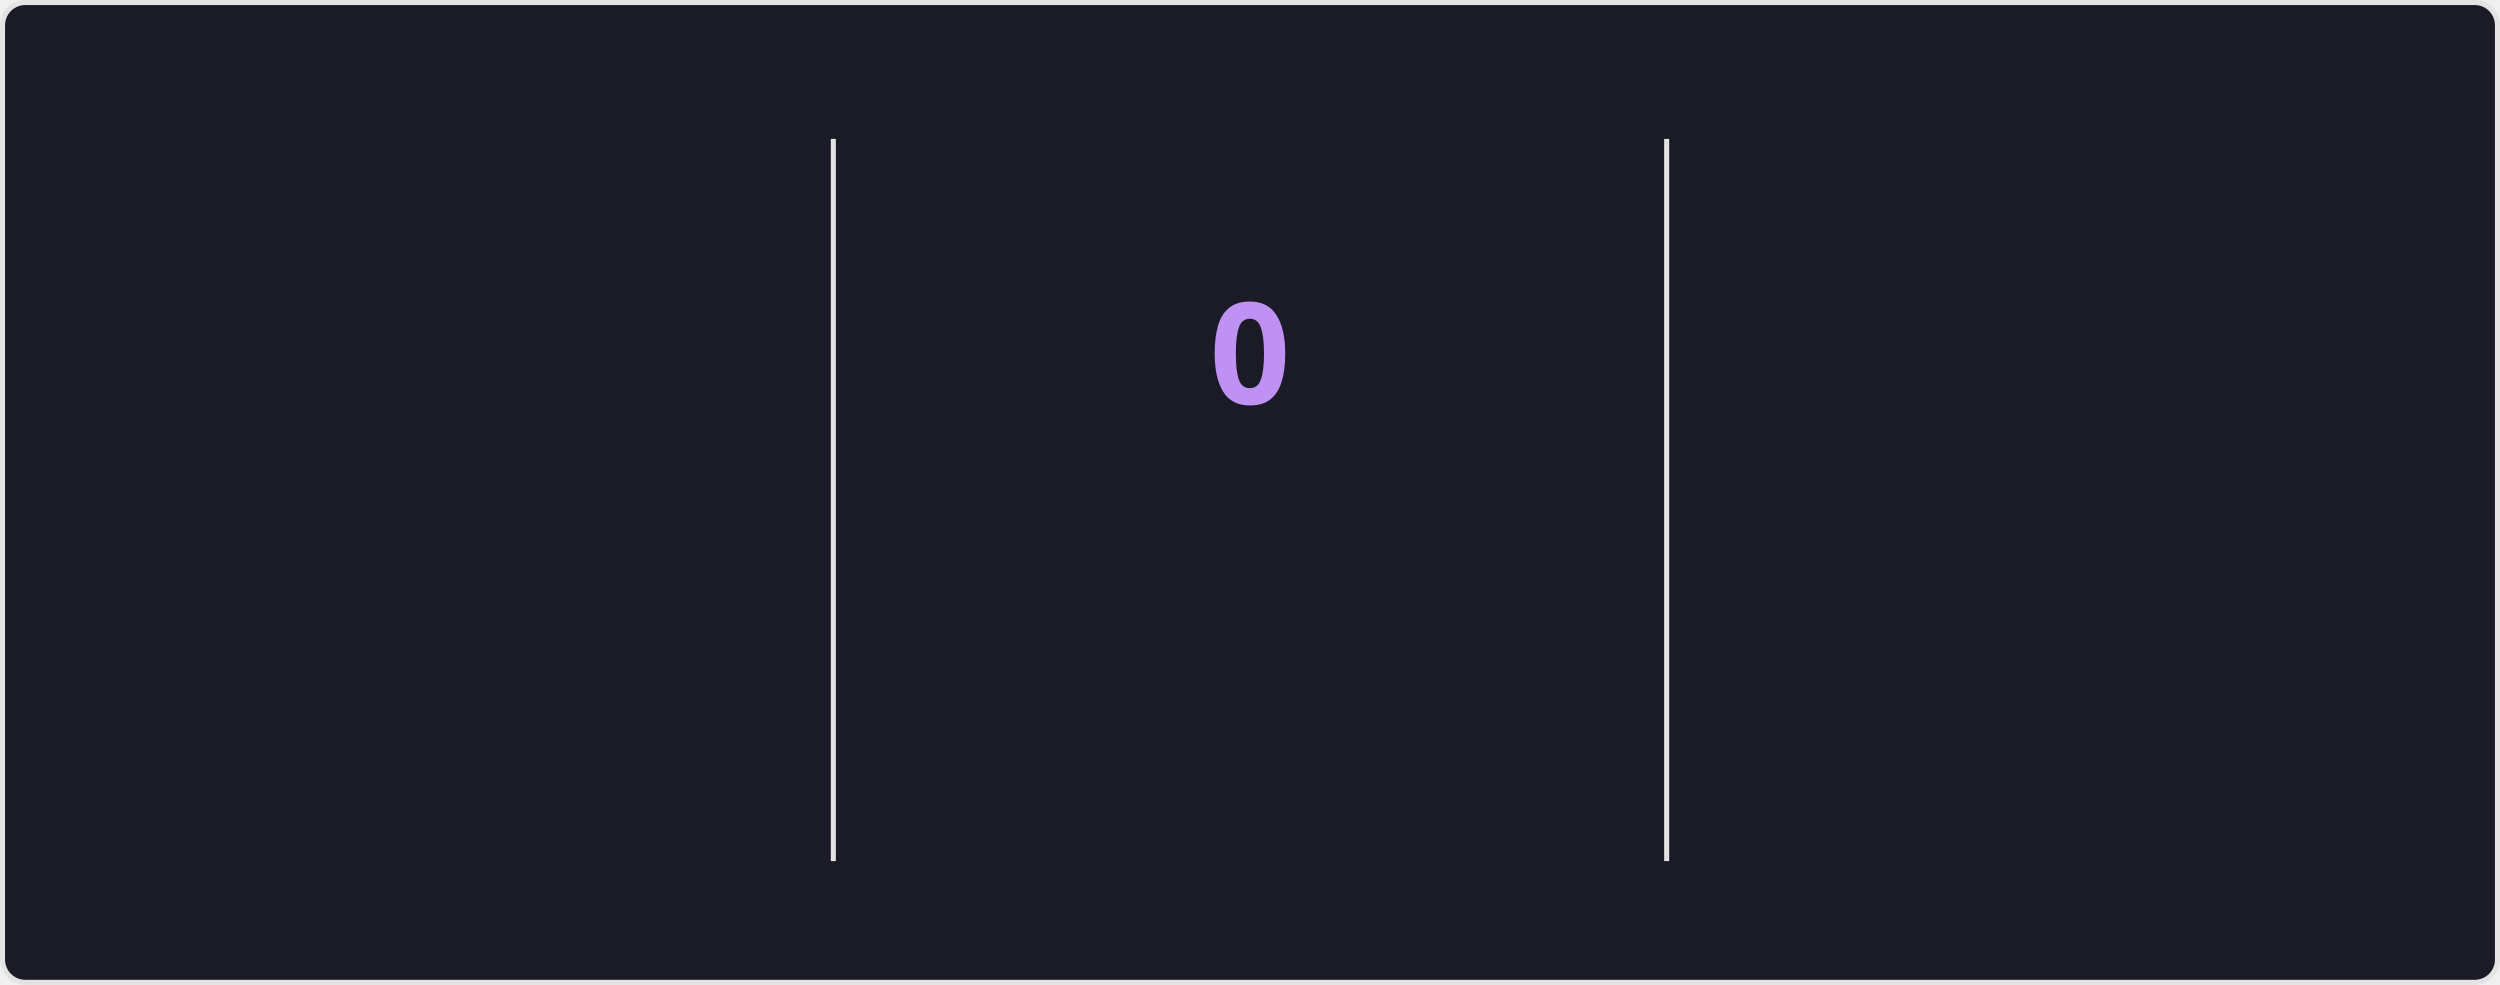
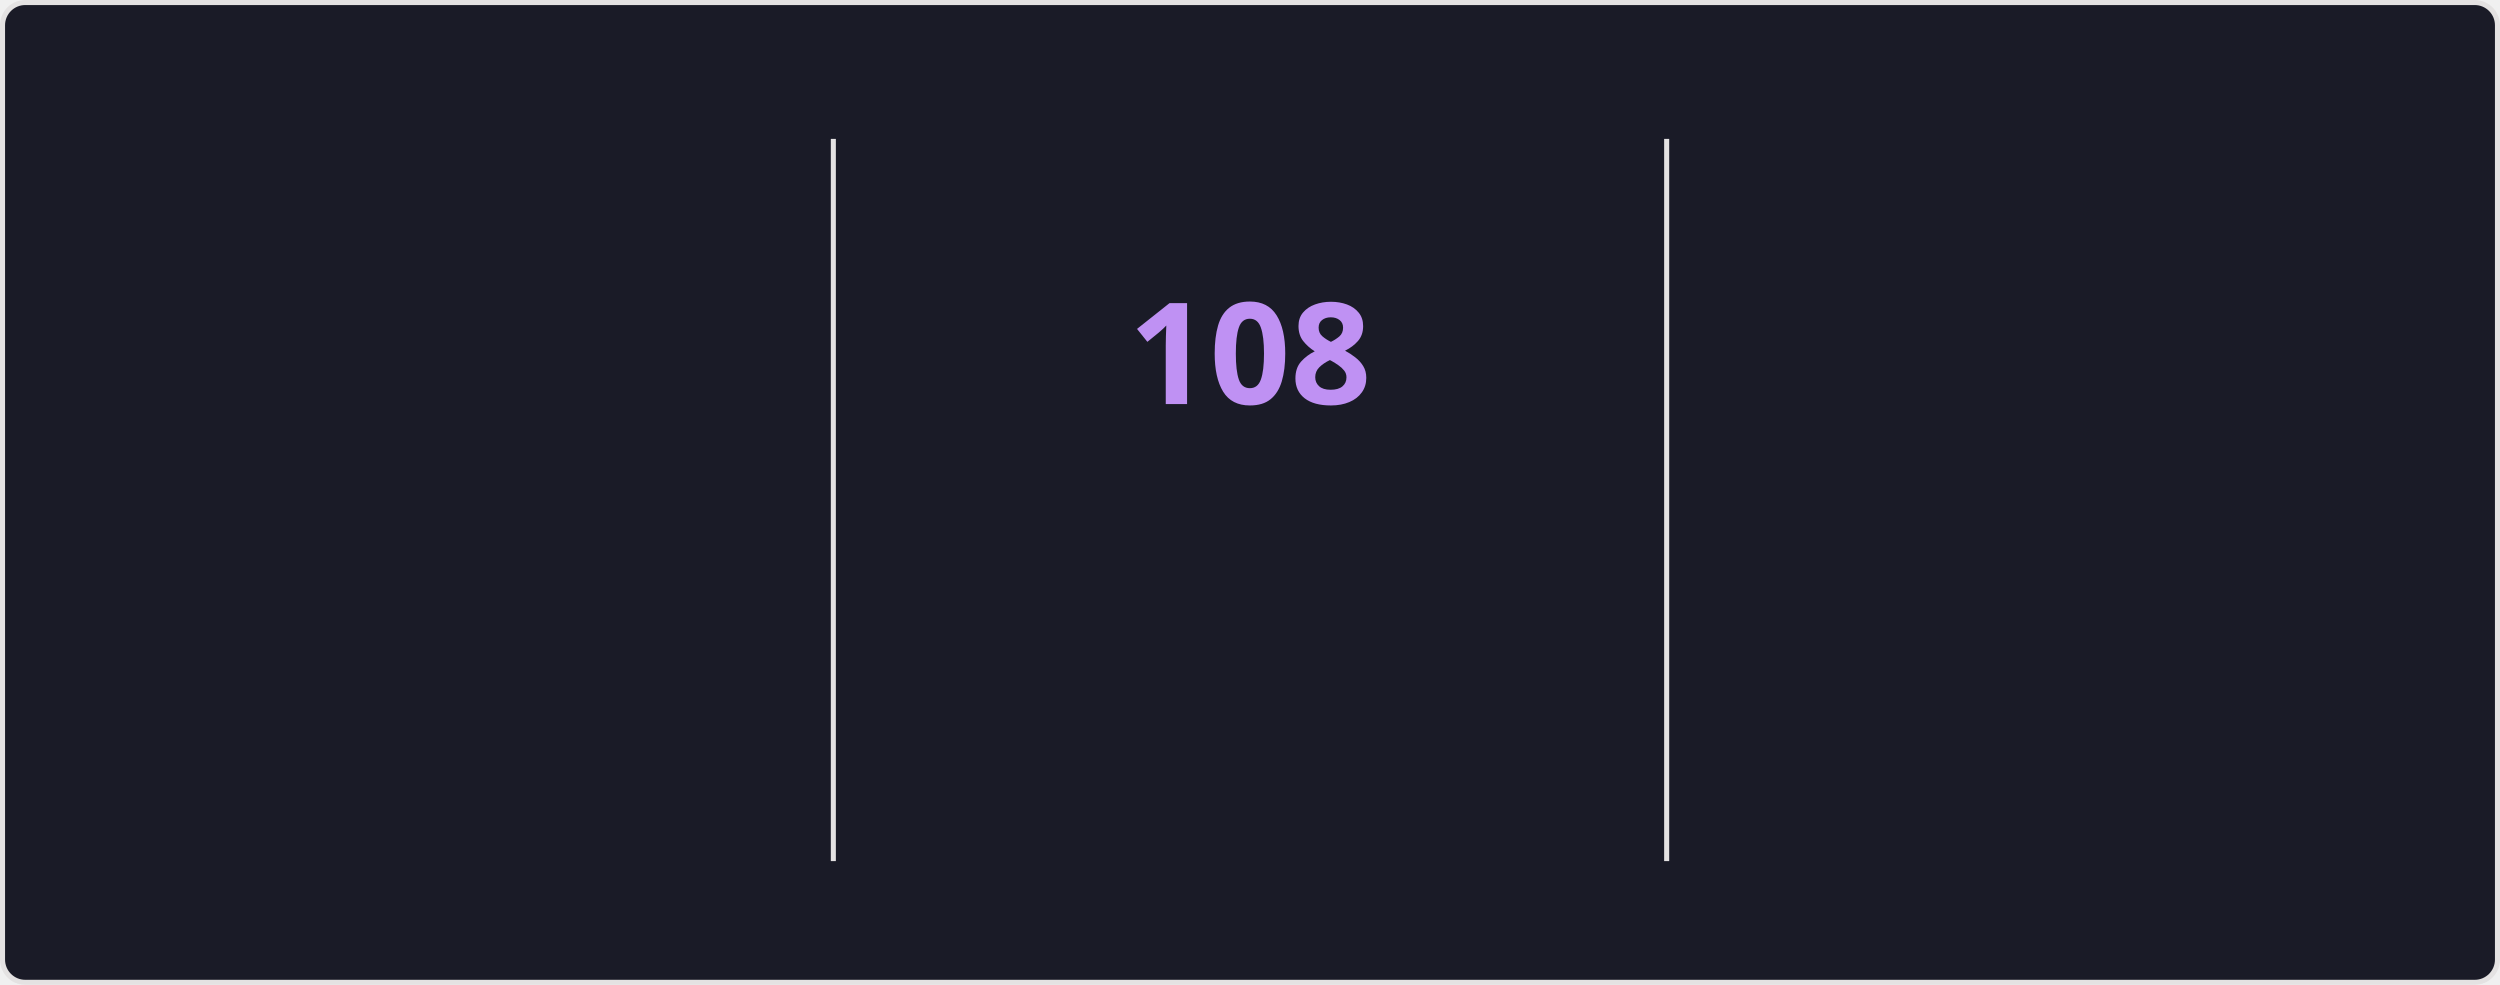
<svg xmlns="http://www.w3.org/2000/svg" style="isolation: isolate" viewBox="0 0 495 195" width="495px" height="195px" direction="ltr">
  <style>
    @keyframes currstreak {
      0% { font-size: 3px; opacity: 0.2; }
      80% { font-size: 34px; opacity: 1; }
      100% { font-size: 28px; opacity: 1; }
    }
    @keyframes fadein {
      0% { opacity: 0; }
      100% { opacity: 1; }
    }
    .big-number {
      font-family: "Segoe UI", Ubuntu, sans-serif;
      font-weight: 700;
      font-size: 28px;
      fill: #70a5fd;
    }
    .label {
      font-family: "Segoe UI", Ubuntu, sans-serif;
      font-weight: 400;
      font-size: 14px;
      fill: #70a5fd;
    }
    .range-text {
      font-family: "Segoe UI", Ubuntu, sans-serif;
      font-weight: 400;
      font-size: 12px;
      fill: #38bdae;
    }
    .current-streak-num {
      font-family: "Segoe UI", Ubuntu, sans-serif;
      font-weight: 700;
      font-size: 28px;
      fill: #bf91f3;
    }</style>
  <defs>
    <clipPath id="outer_rectangle">
      <rect width="495" height="195" rx="4.5" />
    </clipPath>
    <mask id="mask_out_ring_behind_fire">
      <rect width="495" height="195" fill="white" />
      <ellipse id="mask-ellipse" cx="247.5" cy="32" rx="13" ry="18" fill="black" />
    </mask>
  </defs>
  <g clip-path="url(#outer_rectangle)">
    <g style="isolation: isolate">
      <rect fill="#1a1b27" rx="4.5" x="0.5" y="0.5" width="494" height="194" stroke="#e4e2e2" />
    </g>
    <g style="isolation: isolate">
      <line x1="165" y1="28" x2="165" y2="170" vector-effect="non-scaling-stroke" stroke-width="1" stroke="#e4e2e2" stroke-linejoin="miter" stroke-linecap="square" stroke-miterlimit="3" />
      <line x1="330" y1="28" x2="330" y2="170" vector-effect="non-scaling-stroke" stroke-width="1" stroke="#e4e2e2" stroke-linejoin="miter" stroke-linecap="square" stroke-miterlimit="3" />
    </g>
    <g style="isolation: isolate">
      <g transform="translate(82.5, 48)">
        <text x="0" y="32" stroke-width="0" text-anchor="middle" class="big-number" style="opacity: 0; animation: fadein 0.5s linear forwards 0.6s">
            7.3K
          </text>
      </g>
      <g transform="translate(82.5, 84)">
        <text x="0" y="32" stroke-width="0" text-anchor="middle" class="label" style="opacity: 0; animation: fadein 0.5s linear forwards 0.7s">
            Total Contributions
          </text>
      </g>
      <g transform="translate(82.5, 114)">
        <text x="0" y="32" stroke-width="0" text-anchor="middle" class="range-text" style="opacity: 0; animation: fadein 0.5s linear forwards 0.8s">
            Oct 26 - Present
          </text>
      </g>
    </g>
    <g style="isolation: isolate">
      <g mask="url(#mask_out_ring_behind_fire)">
        <circle cx="247.5" cy="71" r="40" fill="none" stroke="#70a5fd" stroke-width="5" style="opacity: 0; animation: fadein 0.5s linear forwards 0.4s" />
      </g>
      <g transform="translate(247.5, 19.5)" stroke-opacity="0" style="opacity: 0; animation: fadein 0.5s linear forwards 0.6s">
        <path d="M -12 -0.5 L 15 -0.5 L 15 23.5 L -12 23.5 L -12 -0.5 Z" fill="none" />
        <path d="M 1.5 0.67 C 1.5 0.67 2.24 3.32 2.24 5.47 C 2.24 7.53 0.89 9.2 -1.17 9.2 C -3.23 9.2 -4.79 7.53 -4.79 5.47 L -4.76 5.11 C -6.78 7.51 -8 10.62 -8 13.99 C -8 18.41 -4.42 22 0 22 C 4.42 22 8 18.41 8 13.99 C 8 8.6 5.41 3.79 1.5 0.67 Z M -0.29 19 C -2.07 19 -3.51 17.6 -3.51 15.86 C -3.51 14.24 -2.46 13.1 -0.7 12.74 C 1.07 12.38 2.9 11.53 3.92 10.16 C 4.31 11.45 4.51 12.81 4.51 14.2 C 4.51 16.85 2.36 19 -0.29 19 Z" fill="#70a5fd" stroke-opacity="0" />
      </g>
      <g transform="translate(247.5, 48)">
        <text x="0" y="32" stroke-width="0" text-anchor="middle" class="current-streak-num" style="animation: currstreak 0.6s linear forwards">
-             0
+             108
          </text>
      </g>
      <g transform="translate(247.5, 108)">
        <text x="0" y="32" stroke-width="0" text-anchor="middle" class="label" style="opacity: 0; animation: fadein 0.5s linear forwards 0.9s">
            Current Streak
          </text>
      </g>
      <g transform="translate(247.5, 145)">
        <text x="0" y="21" stroke-width="0" text-anchor="middle" class="range-text" style="opacity: 0; animation: fadein 0.5s linear forwards 0.9s">
-             0 days
+             Jul 12 - Oct 27
          </text>
      </g>
    </g>
    <g style="isolation: isolate">
      <g transform="translate(412.5, 48)">
        <text x="0" y="32" stroke-width="0" text-anchor="middle" class="big-number" style="opacity: 0; animation: fadein 0.5s linear forwards 1.2s">
-             107
+             108
          </text>
      </g>
      <g transform="translate(412.5, 84)">
        <text x="0" y="32" stroke-width="0" text-anchor="middle" class="label" style="opacity: 0; animation: fadein 0.5s linear forwards 1.3s">
            Longest Streak
          </text>
      </g>
      <g transform="translate(412.5, 114)">
        <text x="0" y="32" stroke-width="0" text-anchor="middle" class="range-text" style="opacity: 0; animation: fadein 0.5s linear forwards 1.4s">
-             Jul 12 - Oct 26
+             Jul 12 - Oct 27
          </text>
      </g>
    </g>
  </g>
</svg>
